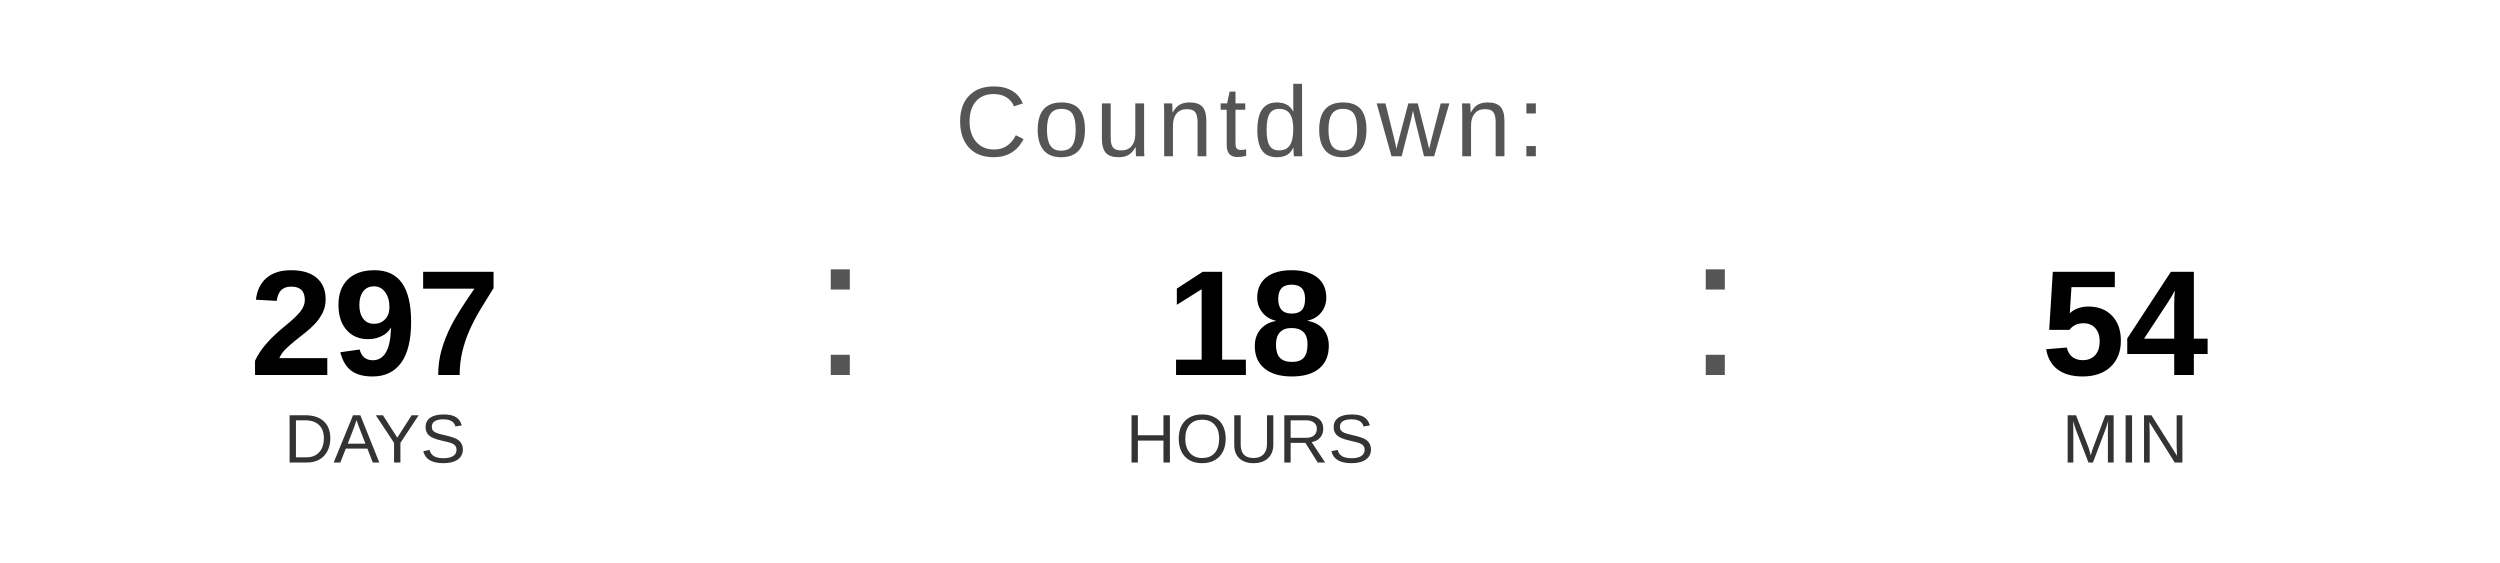
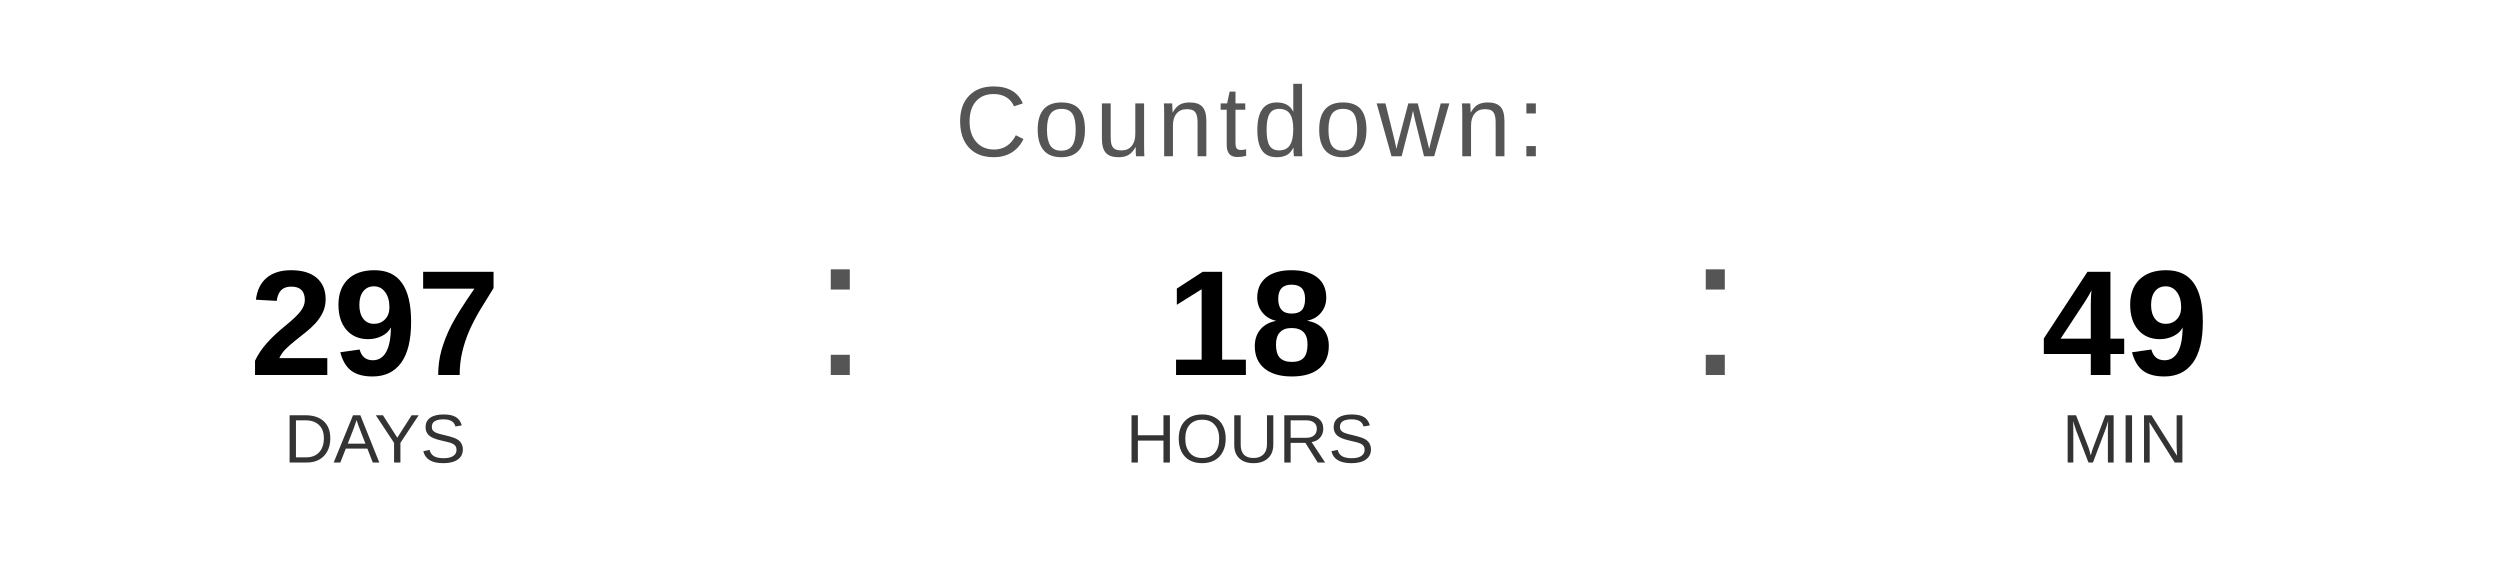
<svg xmlns="http://www.w3.org/2000/svg" width="400" height="90" viewBox="0 0 400 90">
  <text x="200" y="25" font-family="Arial, Helvetica, sans-serif" font-size="16" fill="#555555" text-anchor="middle" letter-spacing="1">
    Countdown:
  </text>
  <text x="60" y="60" font-family="Arial, Helvetica, sans-serif" font-size="24" font-weight="bold" fill="#000000" text-anchor="middle">297</text>
  <text x="60" y="74" font-family="Arial, Helvetica, sans-serif" font-size="11" fill="#333333" text-anchor="middle">DAYS</text>
  <text x="130" y="60" font-family="Arial, sans-serif" font-size="32" fill="#555555">:</text>
  <text x="200" y="60" font-family="Arial, Helvetica, sans-serif" font-size="24" font-weight="bold" fill="#000000" text-anchor="middle">18</text>
  <text x="200" y="74" font-family="Arial, Helvetica, sans-serif" font-size="11" fill="#333333" text-anchor="middle">HOURS</text>
  <text x="270" y="60" font-family="Arial, sans-serif" font-size="32" fill="#555555">:</text>
-   <text x="340" y="60" font-family="Arial, Helvetica, sans-serif" font-size="24" font-weight="bold" fill="#000000" text-anchor="middle">54</text>
+   <text x="340" y="60" font-family="Arial, Helvetica, sans-serif" font-size="24" font-weight="bold" fill="#000000" text-anchor="middle">49</text>
  <text x="340" y="74" font-family="Arial, Helvetica, sans-serif" font-size="11" fill="#333333" text-anchor="middle">MIN</text>
</svg>
